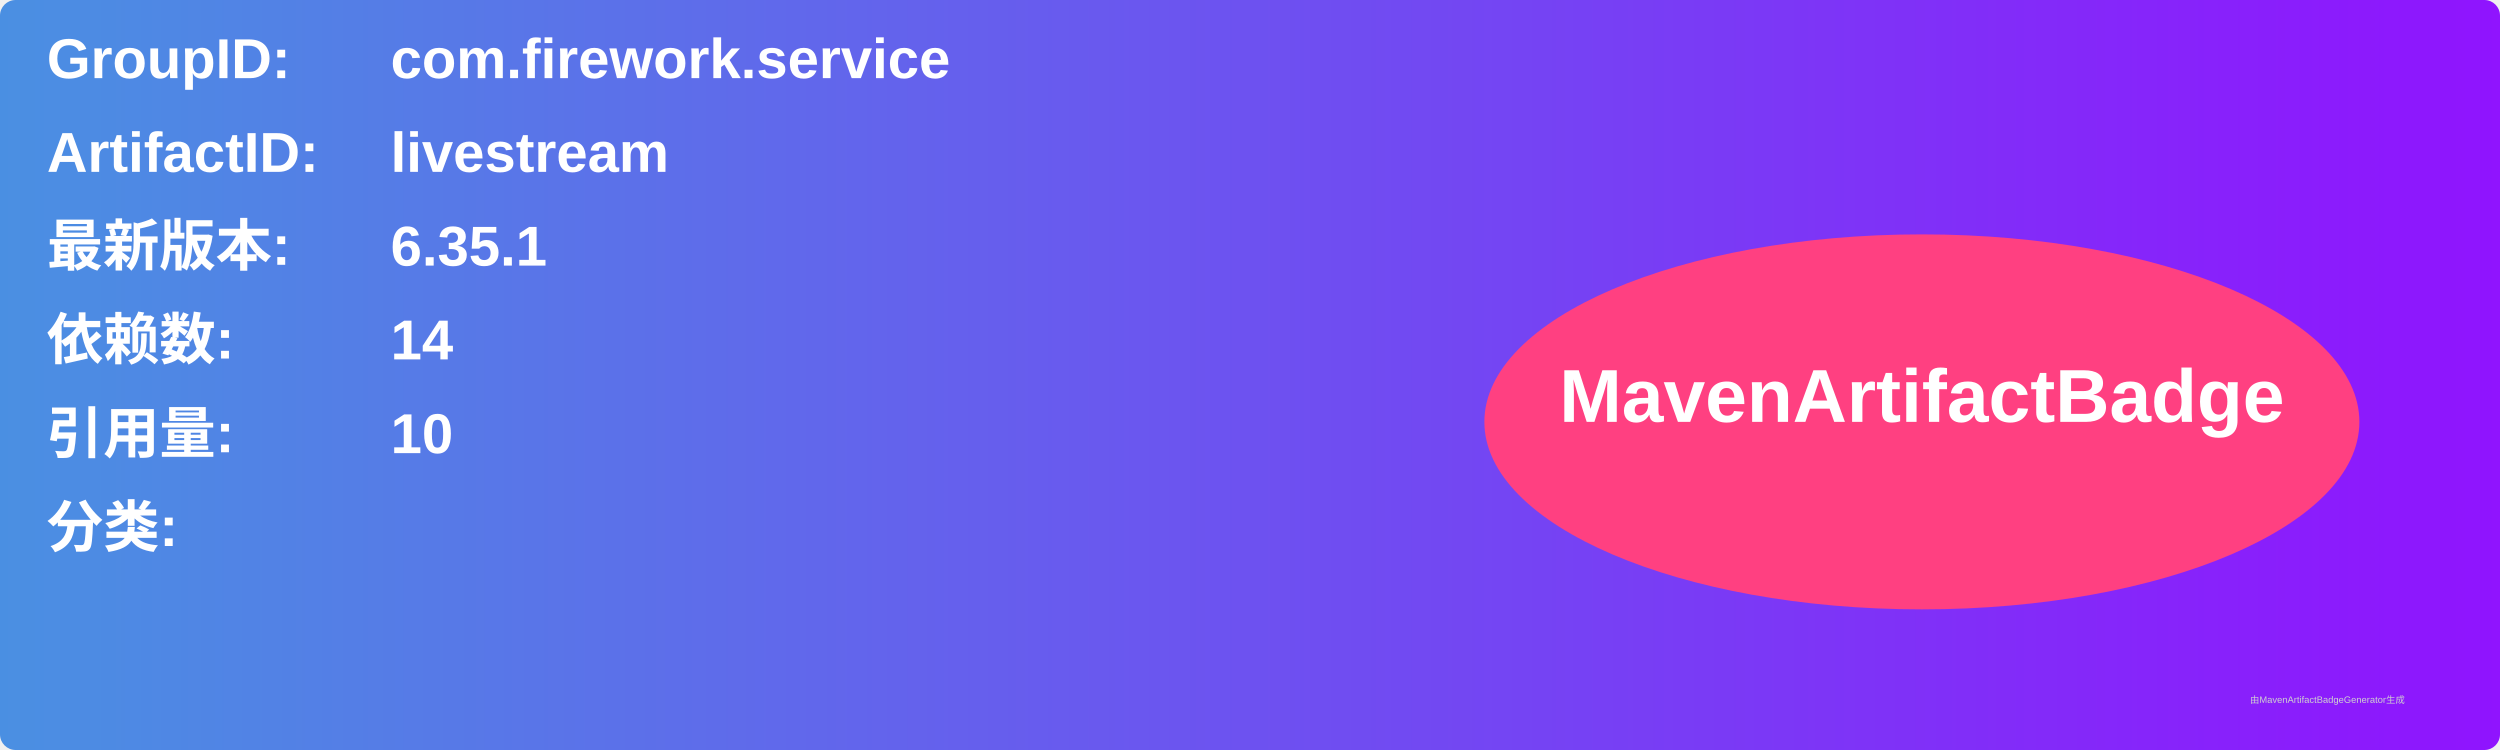
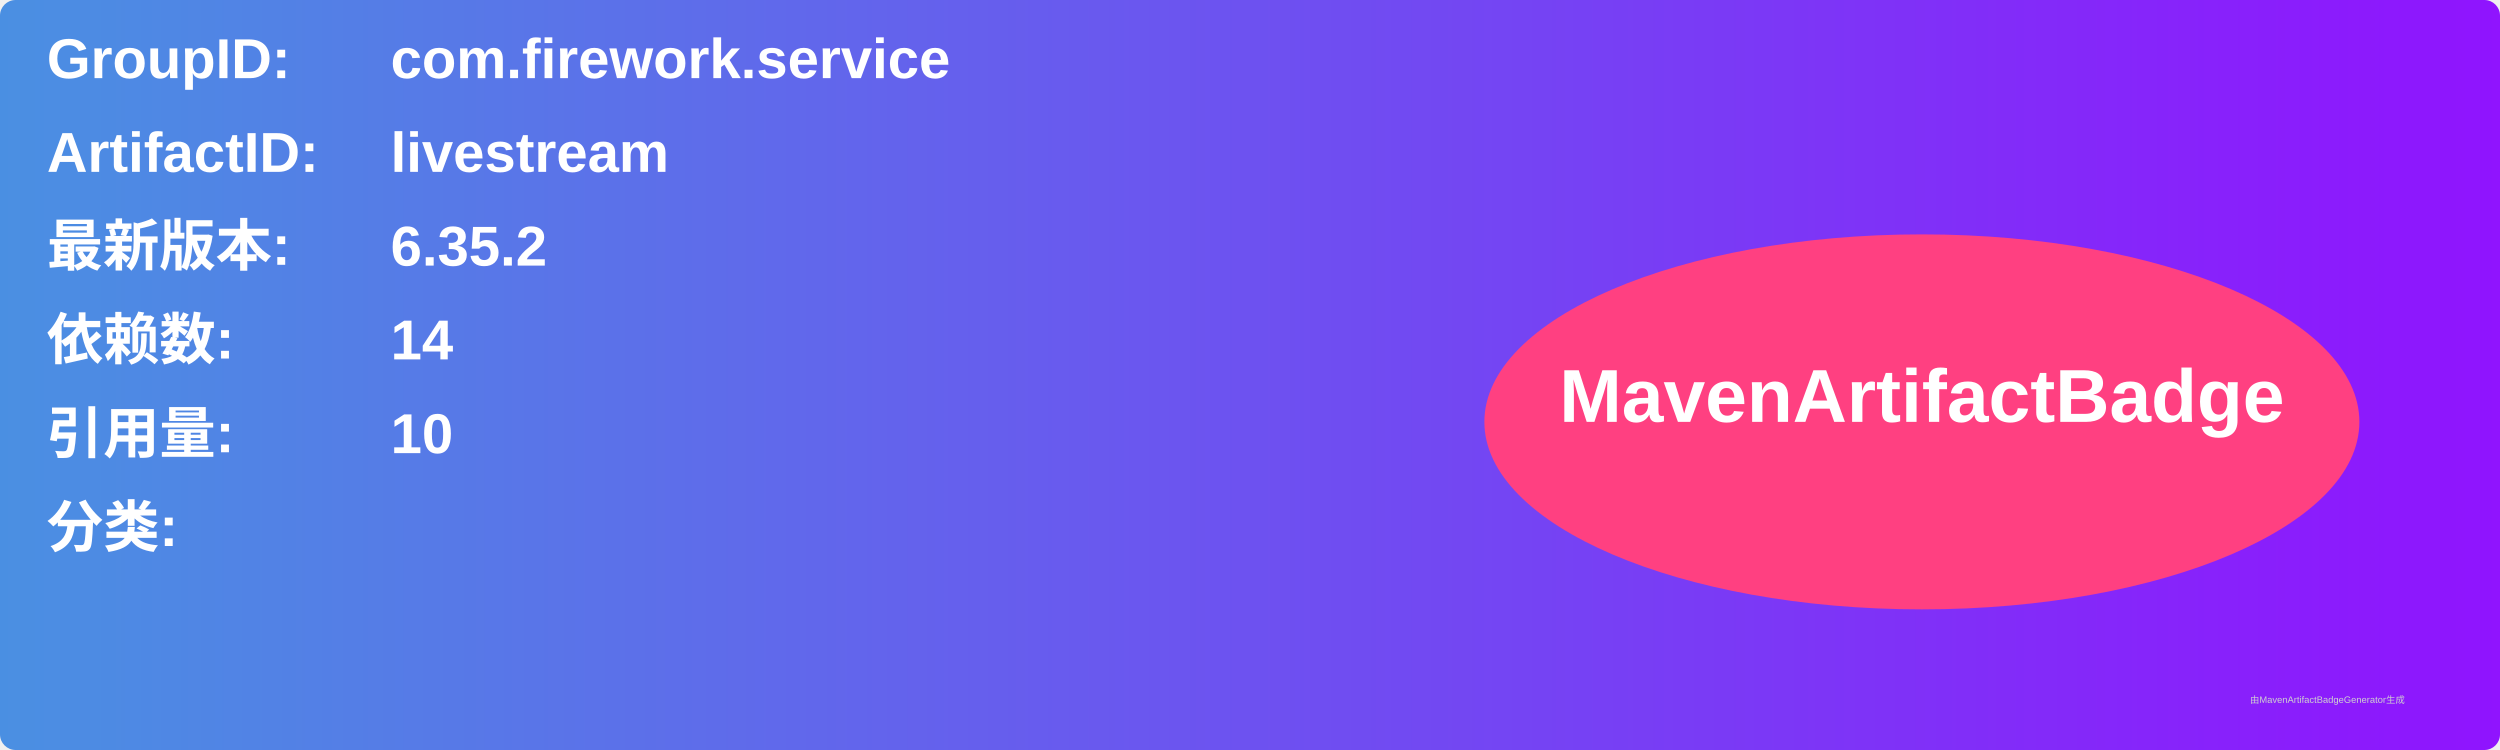
<svg xmlns="http://www.w3.org/2000/svg" width="800" height="240" viewBox="0 0 800 240">
  <linearGradient id="grad" x1="0%" y1="0%" x2="100%" y2="0%">
    <stop offset="0%" stop-color="#4a90e2" />
    <stop offset="100%" stop-color="#9013fe" />
  </linearGradient>
  <rect width="100%" height="100%" rx="5" ry="5" fill="url(#grad)" />
  <g transform="translate(15, 15)">
    <text x="0" y="10" font-family="Arial" font-size="18" fill="white" font-weight="bold" width="260">GroupID:</text>
    <text x="110" y="10" font-family="Arial" font-size="18" fill="white" font-weight="bold" width="460">com.firework.service</text>
    <text x="0" y="40" font-family="Arial" font-size="18" fill="white" font-weight="bold" width="260">ArtifactID:</text>
    <text x="110" y="40" font-family="Arial" font-size="18" fill="white" font-weight="bold" width="460">livestream</text>
    <text x="0" y="70" font-family="Arial" font-size="18" fill="white" font-weight="bold">最新版本:</text>
    <text x="110" y="70" font-family="Arial" font-size="18" fill="white" font-weight="bold">
-       <tspan font-weight="bold">6.35.1</tspan>
+       <tspan font-weight="bold">6.35.2</tspan>
    </text>
    <text x="0" y="100" font-family="Arial" font-size="18" fill="white" font-weight="bold">依赖数: </text>
    <text x="110" y="100" font-family="Arial" font-size="18" fill="white">
      <tspan font-weight="bold">14</tspan>
    </text>
    <text x="0" y="130" font-family="Arial" font-size="18" fill="white" font-weight="bold">引用量: </text>
    <text x="110" y="130" font-family="Arial" font-size="18" fill="white">
      <tspan font-weight="bold">10</tspan>
    </text>
    <text x="0" y="160" font-family="Arial" font-size="18" fill="white" font-weight="bold">分类:</text>
    <text x="10" y="190" font-family="Arial" font-size="10" fill="white">
      <tspan font-weight="bold" />
    </text>
    <ellipse cx="600" cy="120" rx="140" ry="60" fill="#ff4081" />
    <text x="600" y="120" text-anchor="middle" font-family="Arial" font-size="24" fill="white" font-weight="bold">MavenArtifactBadge</text>
  </g>
  <text x="720" y="225" font-family="Arial" font-size="3" fill="#d0d0d0">由MavenArtifactBadgeGenerator生成</text>
</svg>
